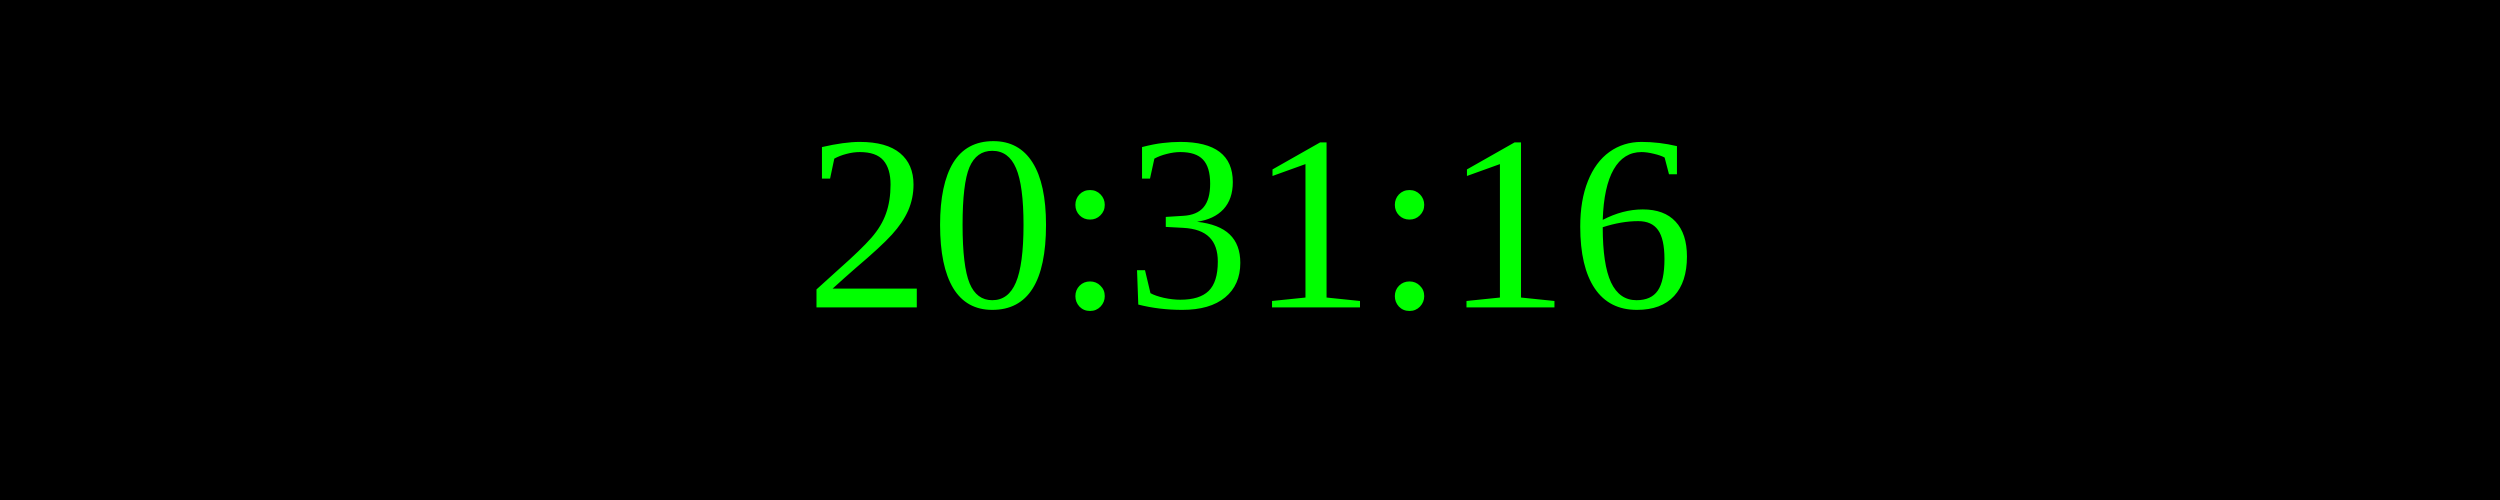
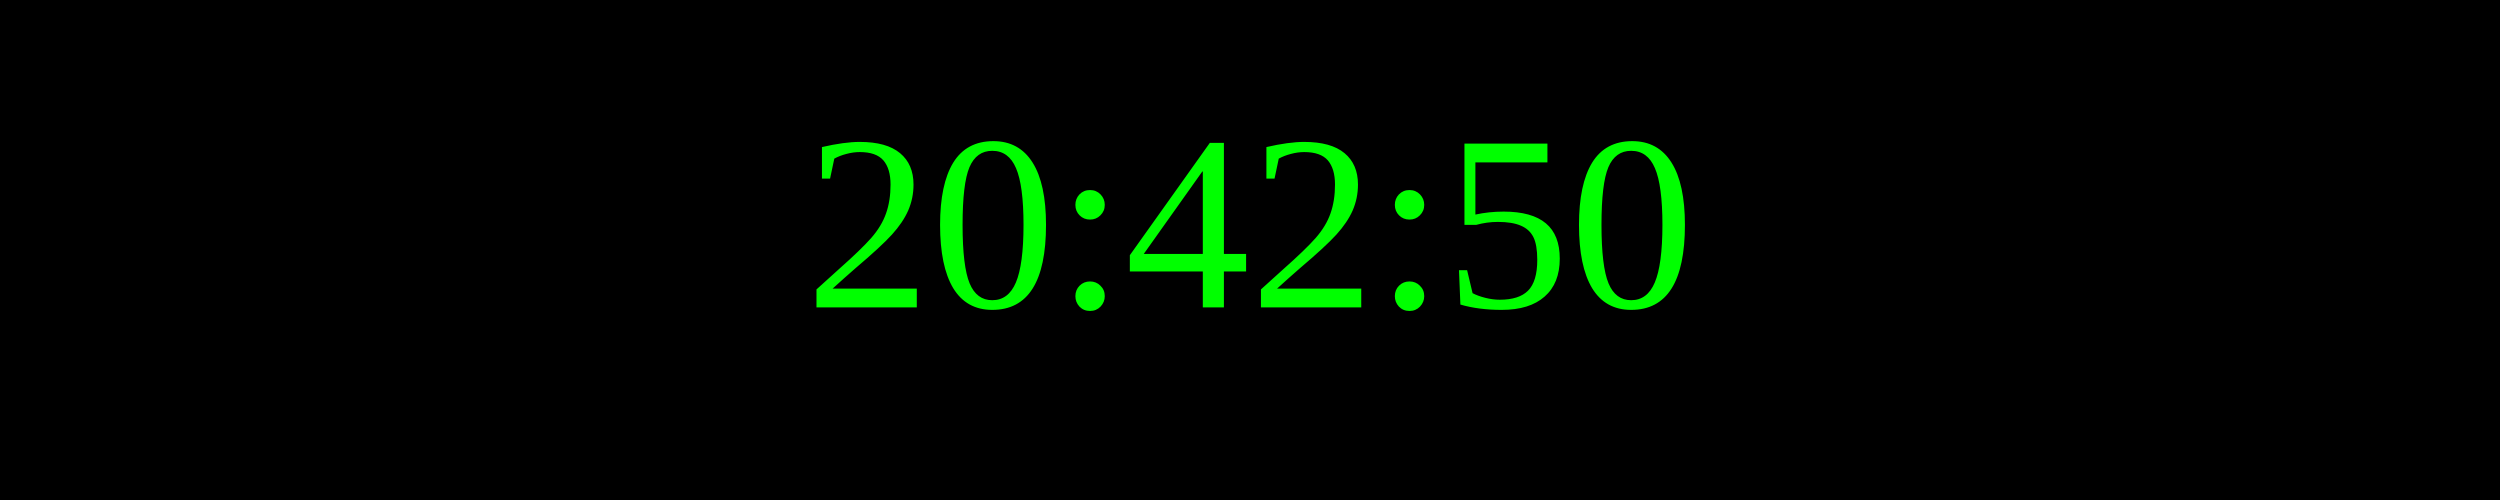
<svg xmlns="http://www.w3.org/2000/svg" width="250" height="50">
  <rect width="100%" height="100%" fill="black" />
  <text x="50%" y="50%" font-size="25" fill="lime" text-anchor="middle" dominant-baseline="middle">
- 20:31:16
+ 20:42:50
</text>
</svg>
